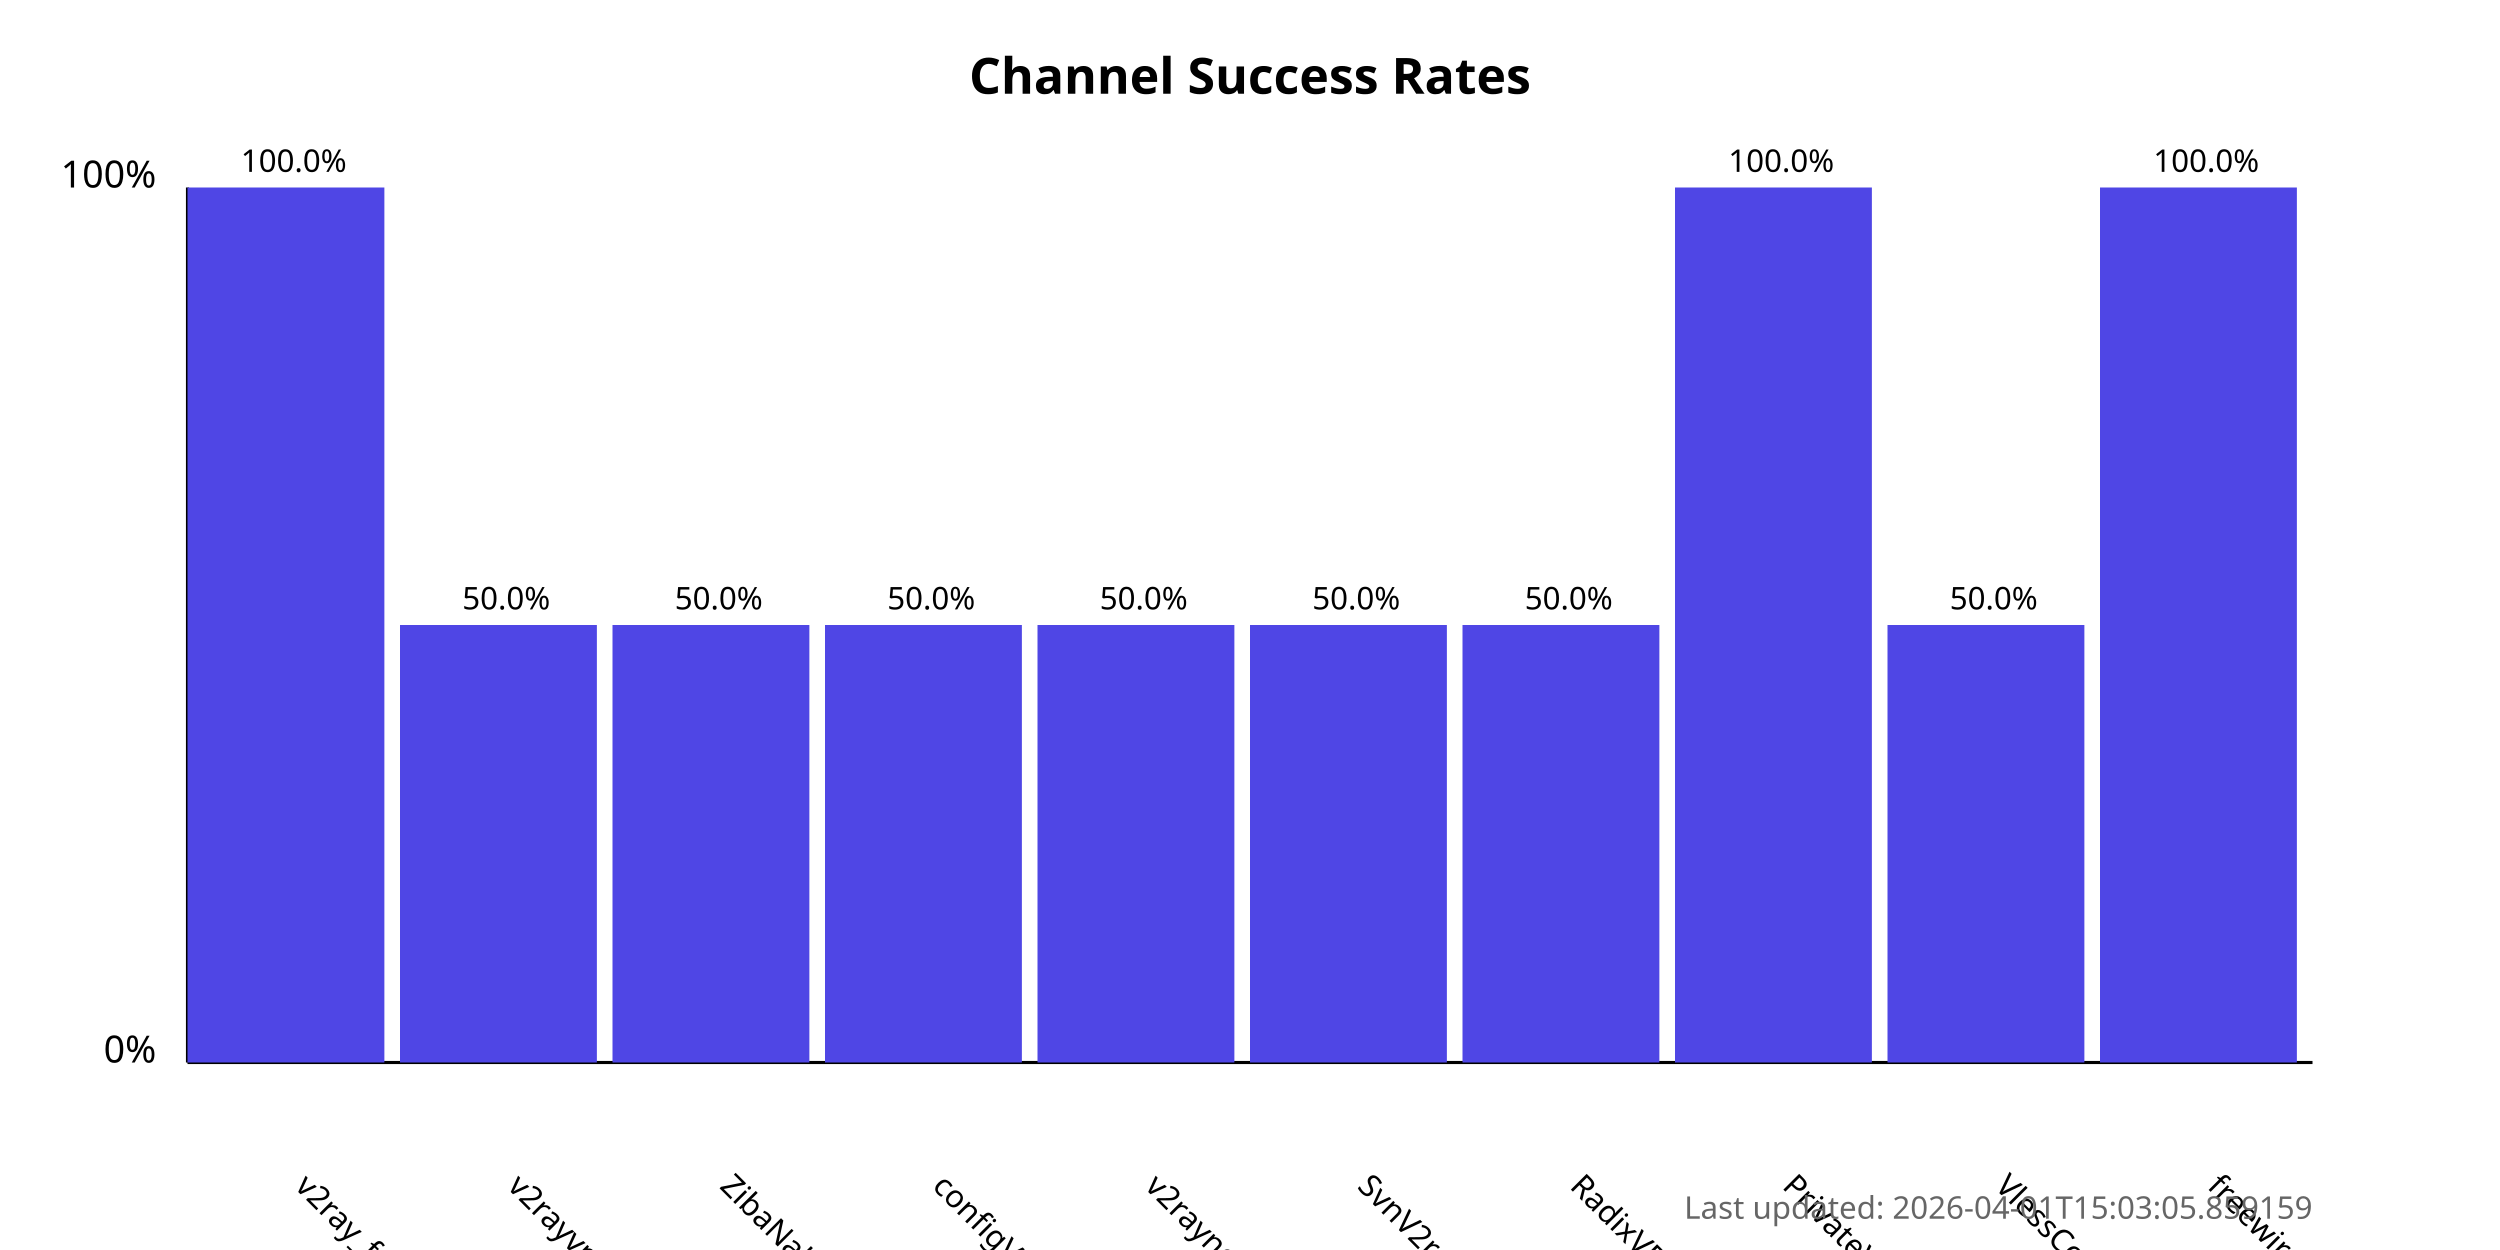
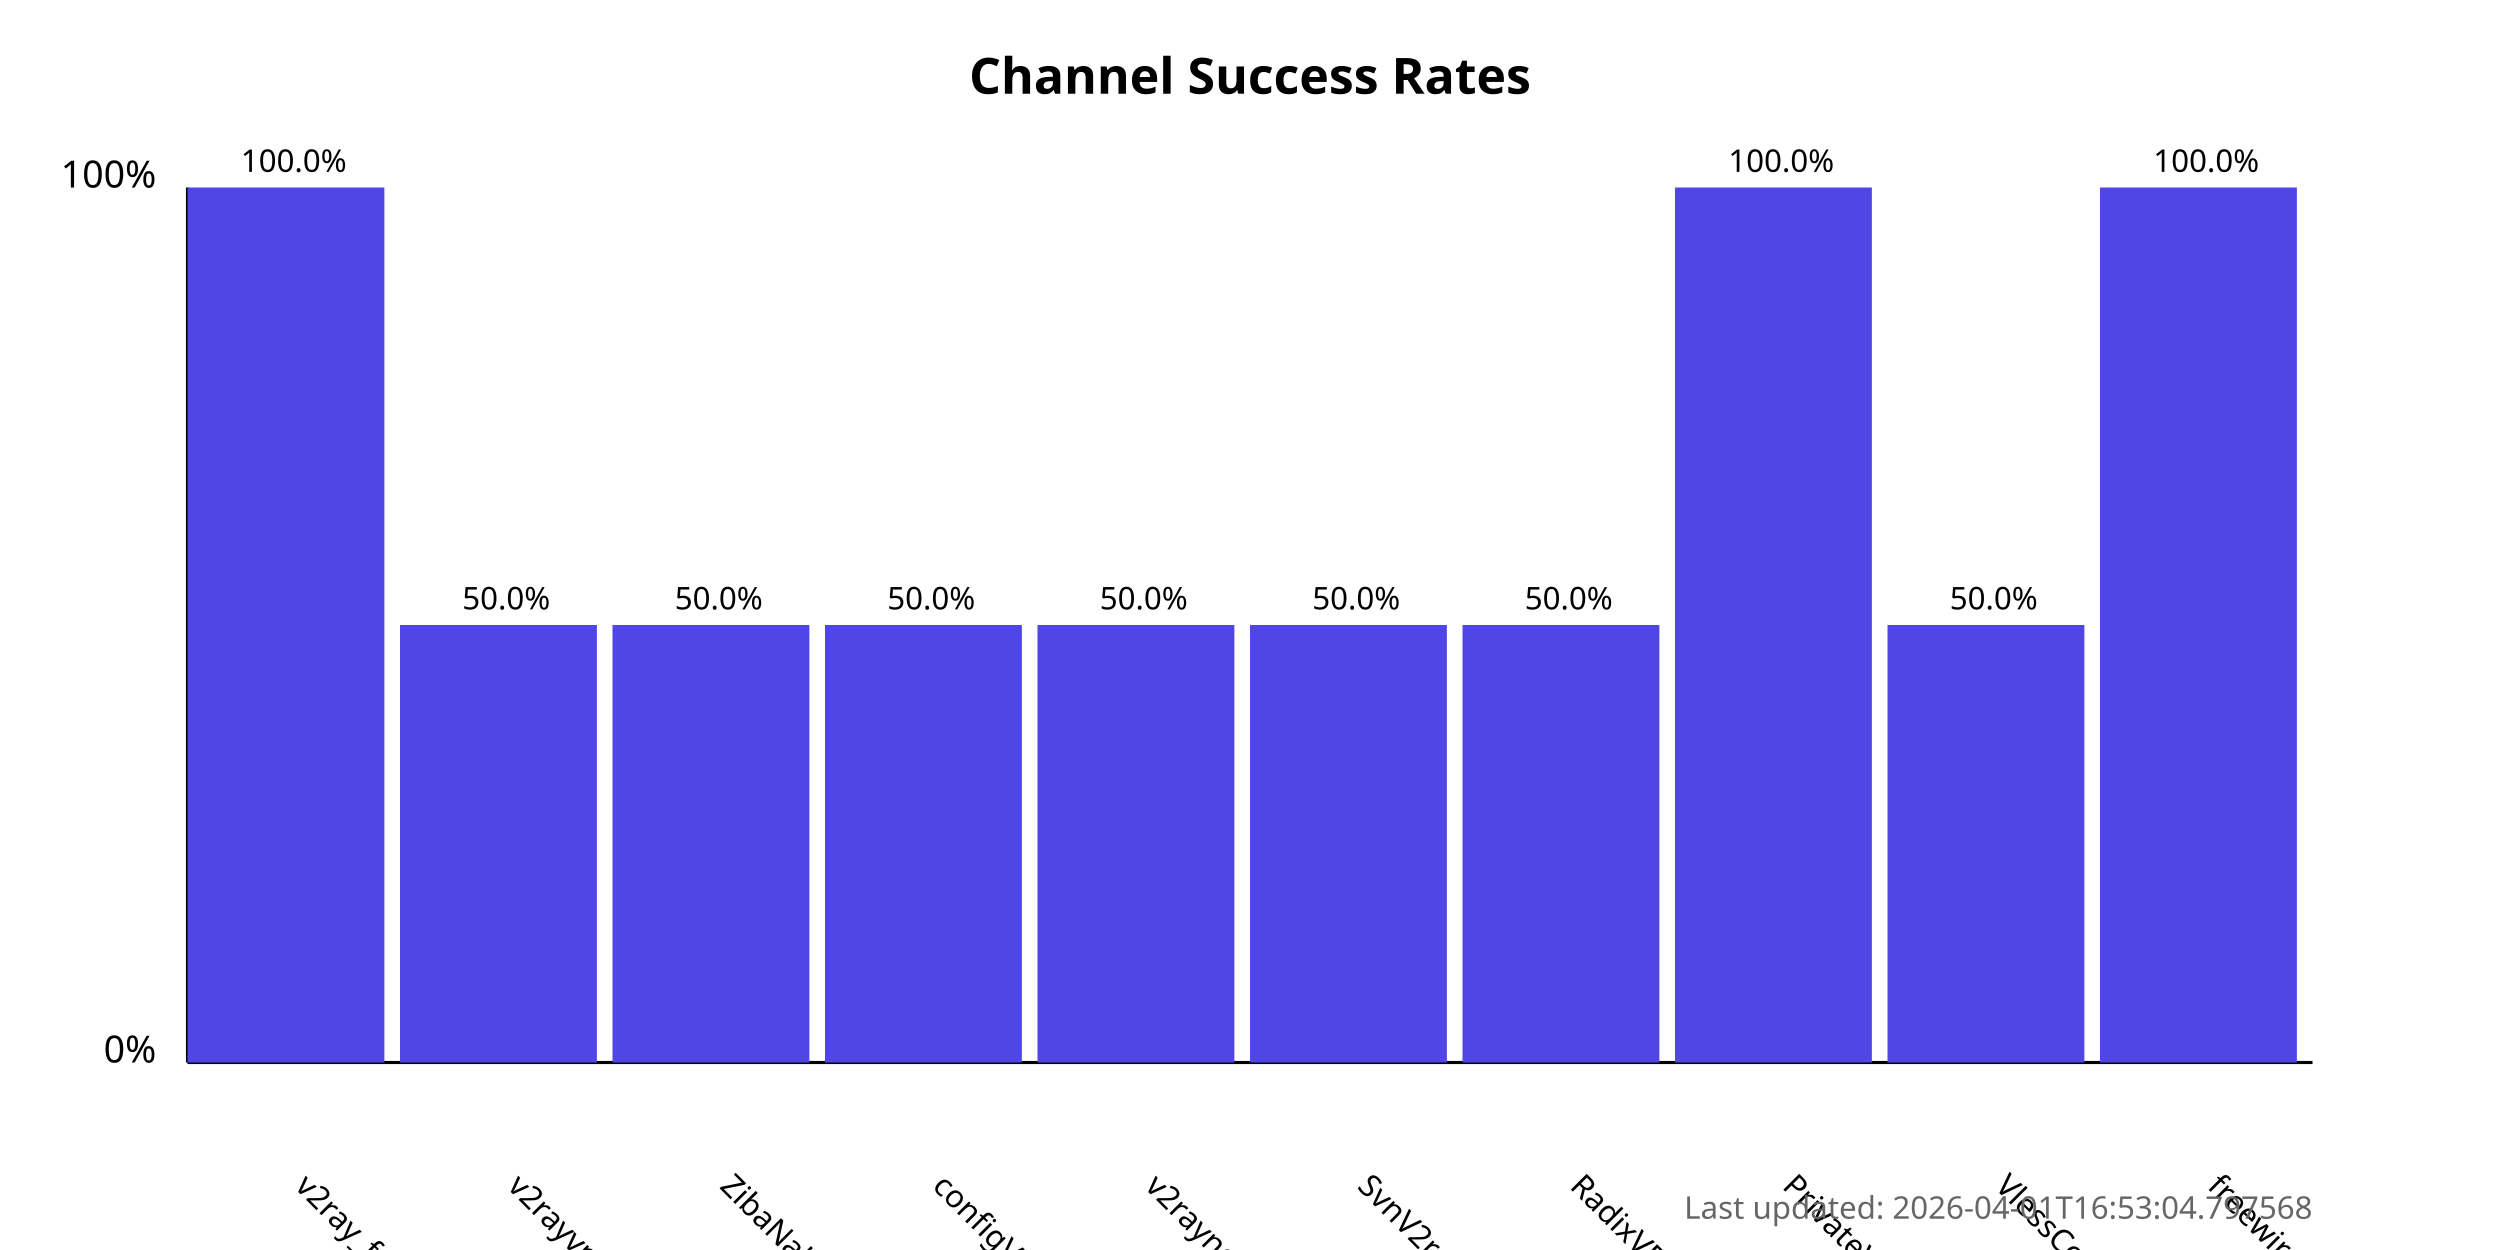
<svg xmlns="http://www.w3.org/2000/svg" width="800" height="400">
  <style>
            .chart-title { font: bold 16px sans-serif; }
            .axis-label { font: 12px sans-serif; }
            .tick-label { font: 10px sans-serif; }
            .bar { fill: #4f46e5; }
            .bar:hover { fill: #6366f1; }
            .timestamp { font: 10px sans-serif; fill: #666; }
        </style>
  <text x="400.0" y="30" text-anchor="middle" class="chart-title">
            Channel Success Rates
        </text>
  <line x1="60" y1="340" x2="60" y2="60" stroke="black" stroke-width="1" />
  <line x1="60" y1="340" x2="740" y2="340" stroke="black" stroke-width="1" />
  <text x="50" y="340" text-anchor="end" class="axis-label">0%</text>
  <text x="50" y="60" text-anchor="end" class="axis-label">100%</text>
  <g>
    <rect x="60" y="60.0" width="63.0" height="280.0" class="bar" />
    <text x="94.0" y="380" transform="rotate(45, 94.0, 380)" text-anchor="start" class="tick-label">
                v2ray_free_conf
            </text>
    <text x="94.0" y="55.0" text-anchor="middle" class="tick-label">
                100.0%
            </text>
  </g>
  <g>
    <rect x="128.0" y="200.0" width="63.0" height="140.0" class="bar" />
    <text x="162.0" y="380" transform="rotate(45, 162.0, 380)" text-anchor="start" class="tick-label">
                v2rayvpno
            </text>
    <text x="162.0" y="195.0" text-anchor="middle" class="tick-label">
                50.0%
            </text>
  </g>
  <g>
    <rect x="196.0" y="200.0" width="63.0" height="140.0" class="bar" />
    <text x="230.0" y="380" transform="rotate(45, 230.0, 380)" text-anchor="start" class="tick-label">
                ZibaNabz
            </text>
    <text x="230.0" y="195.0" text-anchor="middle" class="tick-label">
                50.0%
            </text>
  </g>
  <g>
    <rect x="264.0" y="200.0" width="63.0" height="140.0" class="bar" />
    <text x="298.0" y="380" transform="rotate(45, 298.0, 380)" text-anchor="start" class="tick-label">
                configV2rayForFree
            </text>
    <text x="298.0" y="195.0" text-anchor="middle" class="tick-label">
                50.0%
            </text>
  </g>
  <g>
    <rect x="332.0" y="200.0" width="63.0" height="140.0" class="bar" />
    <text x="366.0" y="380" transform="rotate(45, 366.0, 380)" text-anchor="start" class="tick-label">
                v2rayngvpn
            </text>
    <text x="366.0" y="195.0" text-anchor="middle" class="tick-label">
                50.0%
            </text>
  </g>
  <g>
    <rect x="400.0" y="200.0" width="63.0" height="140.0" class="bar" />
    <text x="434.0" y="380" transform="rotate(45, 434.0, 380)" text-anchor="start" class="tick-label">
                SvnV2ray
            </text>
    <text x="434.0" y="195.0" text-anchor="middle" class="tick-label">
                50.0%
            </text>
  </g>
  <g>
    <rect x="468.0" y="200.0" width="63.0" height="140.0" class="bar" />
    <text x="502.0" y="380" transform="rotate(45, 502.0, 380)" text-anchor="start" class="tick-label">
                RadixVPN
            </text>
    <text x="502.0" y="195.0" text-anchor="middle" class="tick-label">
                50.0%
            </text>
  </g>
  <g>
    <rect x="536.0" y="60.0" width="63.0" height="280.0" class="bar" />
    <text x="570.0" y="380" transform="rotate(45, 570.0, 380)" text-anchor="start" class="tick-label">
                PrivateVPNs
            </text>
    <text x="570.0" y="55.0" text-anchor="middle" class="tick-label">
                100.0%
            </text>
  </g>
  <g>
    <rect x="604.0" y="200.0" width="63.0" height="140.0" class="bar" />
    <text x="638.0" y="380" transform="rotate(45, 638.0, 380)" text-anchor="start" class="tick-label">
                VlessConfig
            </text>
    <text x="638.0" y="195.0" text-anchor="middle" class="tick-label">
                50.0%
            </text>
  </g>
  <g>
    <rect x="672.0" y="60.0" width="63.0" height="280.0" class="bar" />
    <text x="706.0" y="380" transform="rotate(45, 706.0, 380)" text-anchor="start" class="tick-label">
                freewireguard
            </text>
    <text x="706.0" y="55.0" text-anchor="middle" class="tick-label">
                100.0%
            </text>
  </g>
  <text x="740" y="390" text-anchor="end" class="timestamp">
-             Last updated: 2026-04-01T15:03:05.859159
+             Last updated: 2026-04-01T16:53:04.797568
        </text>
</svg>
